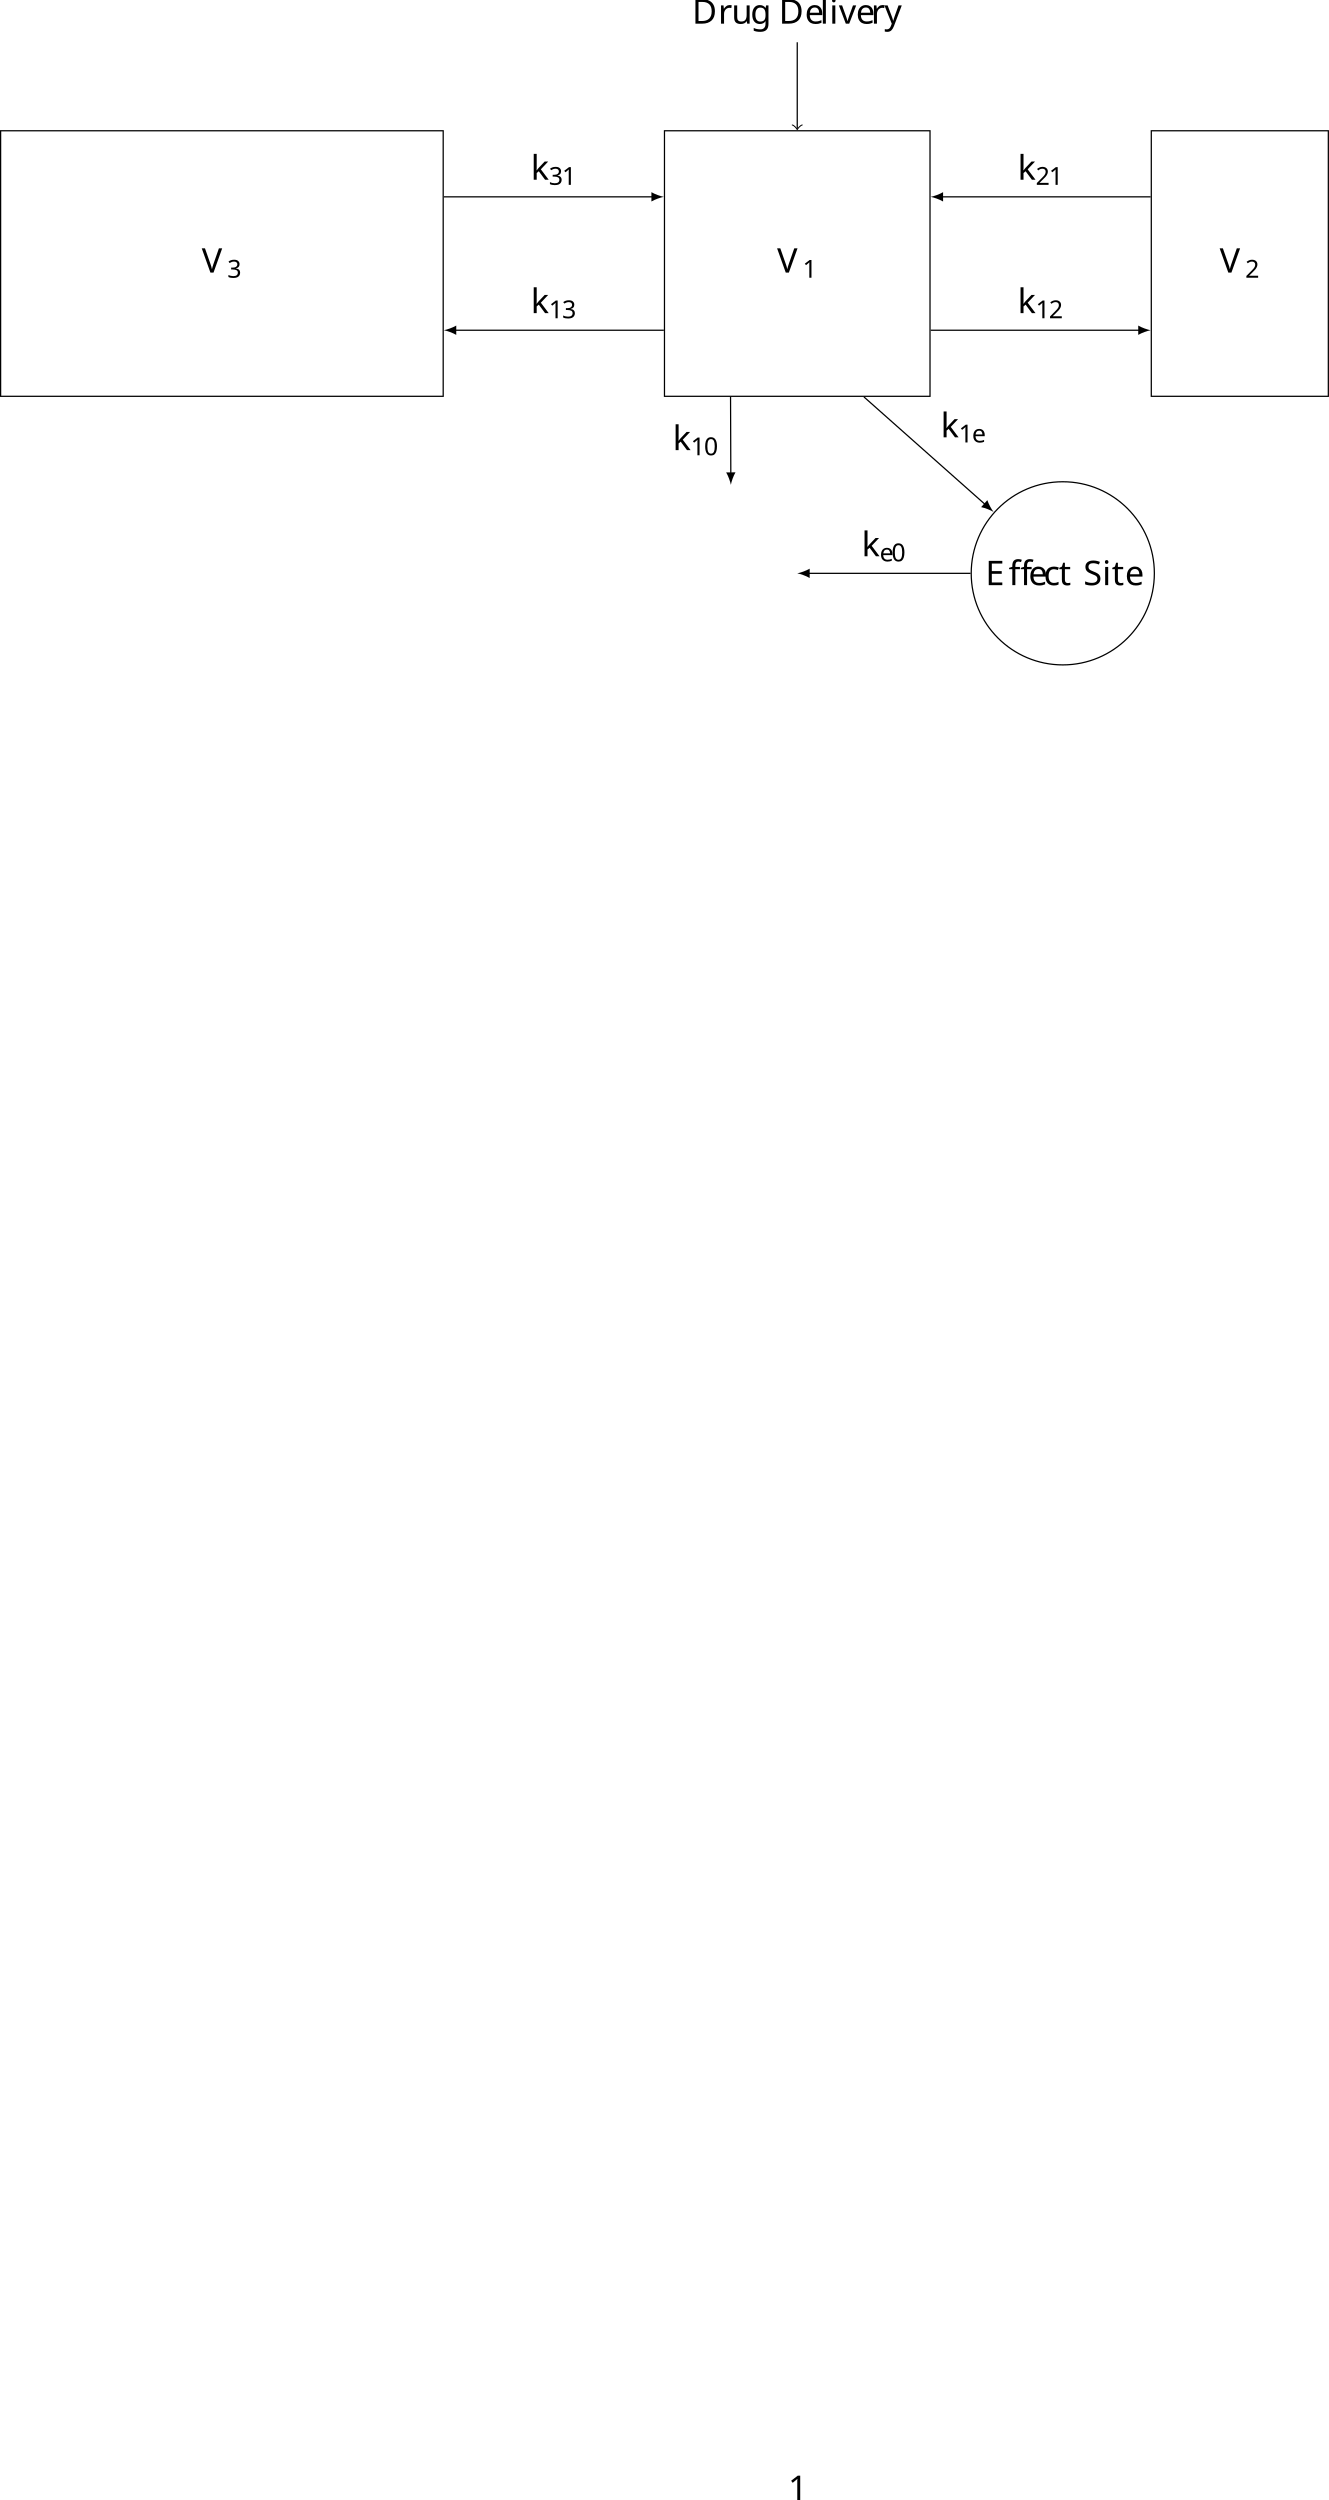
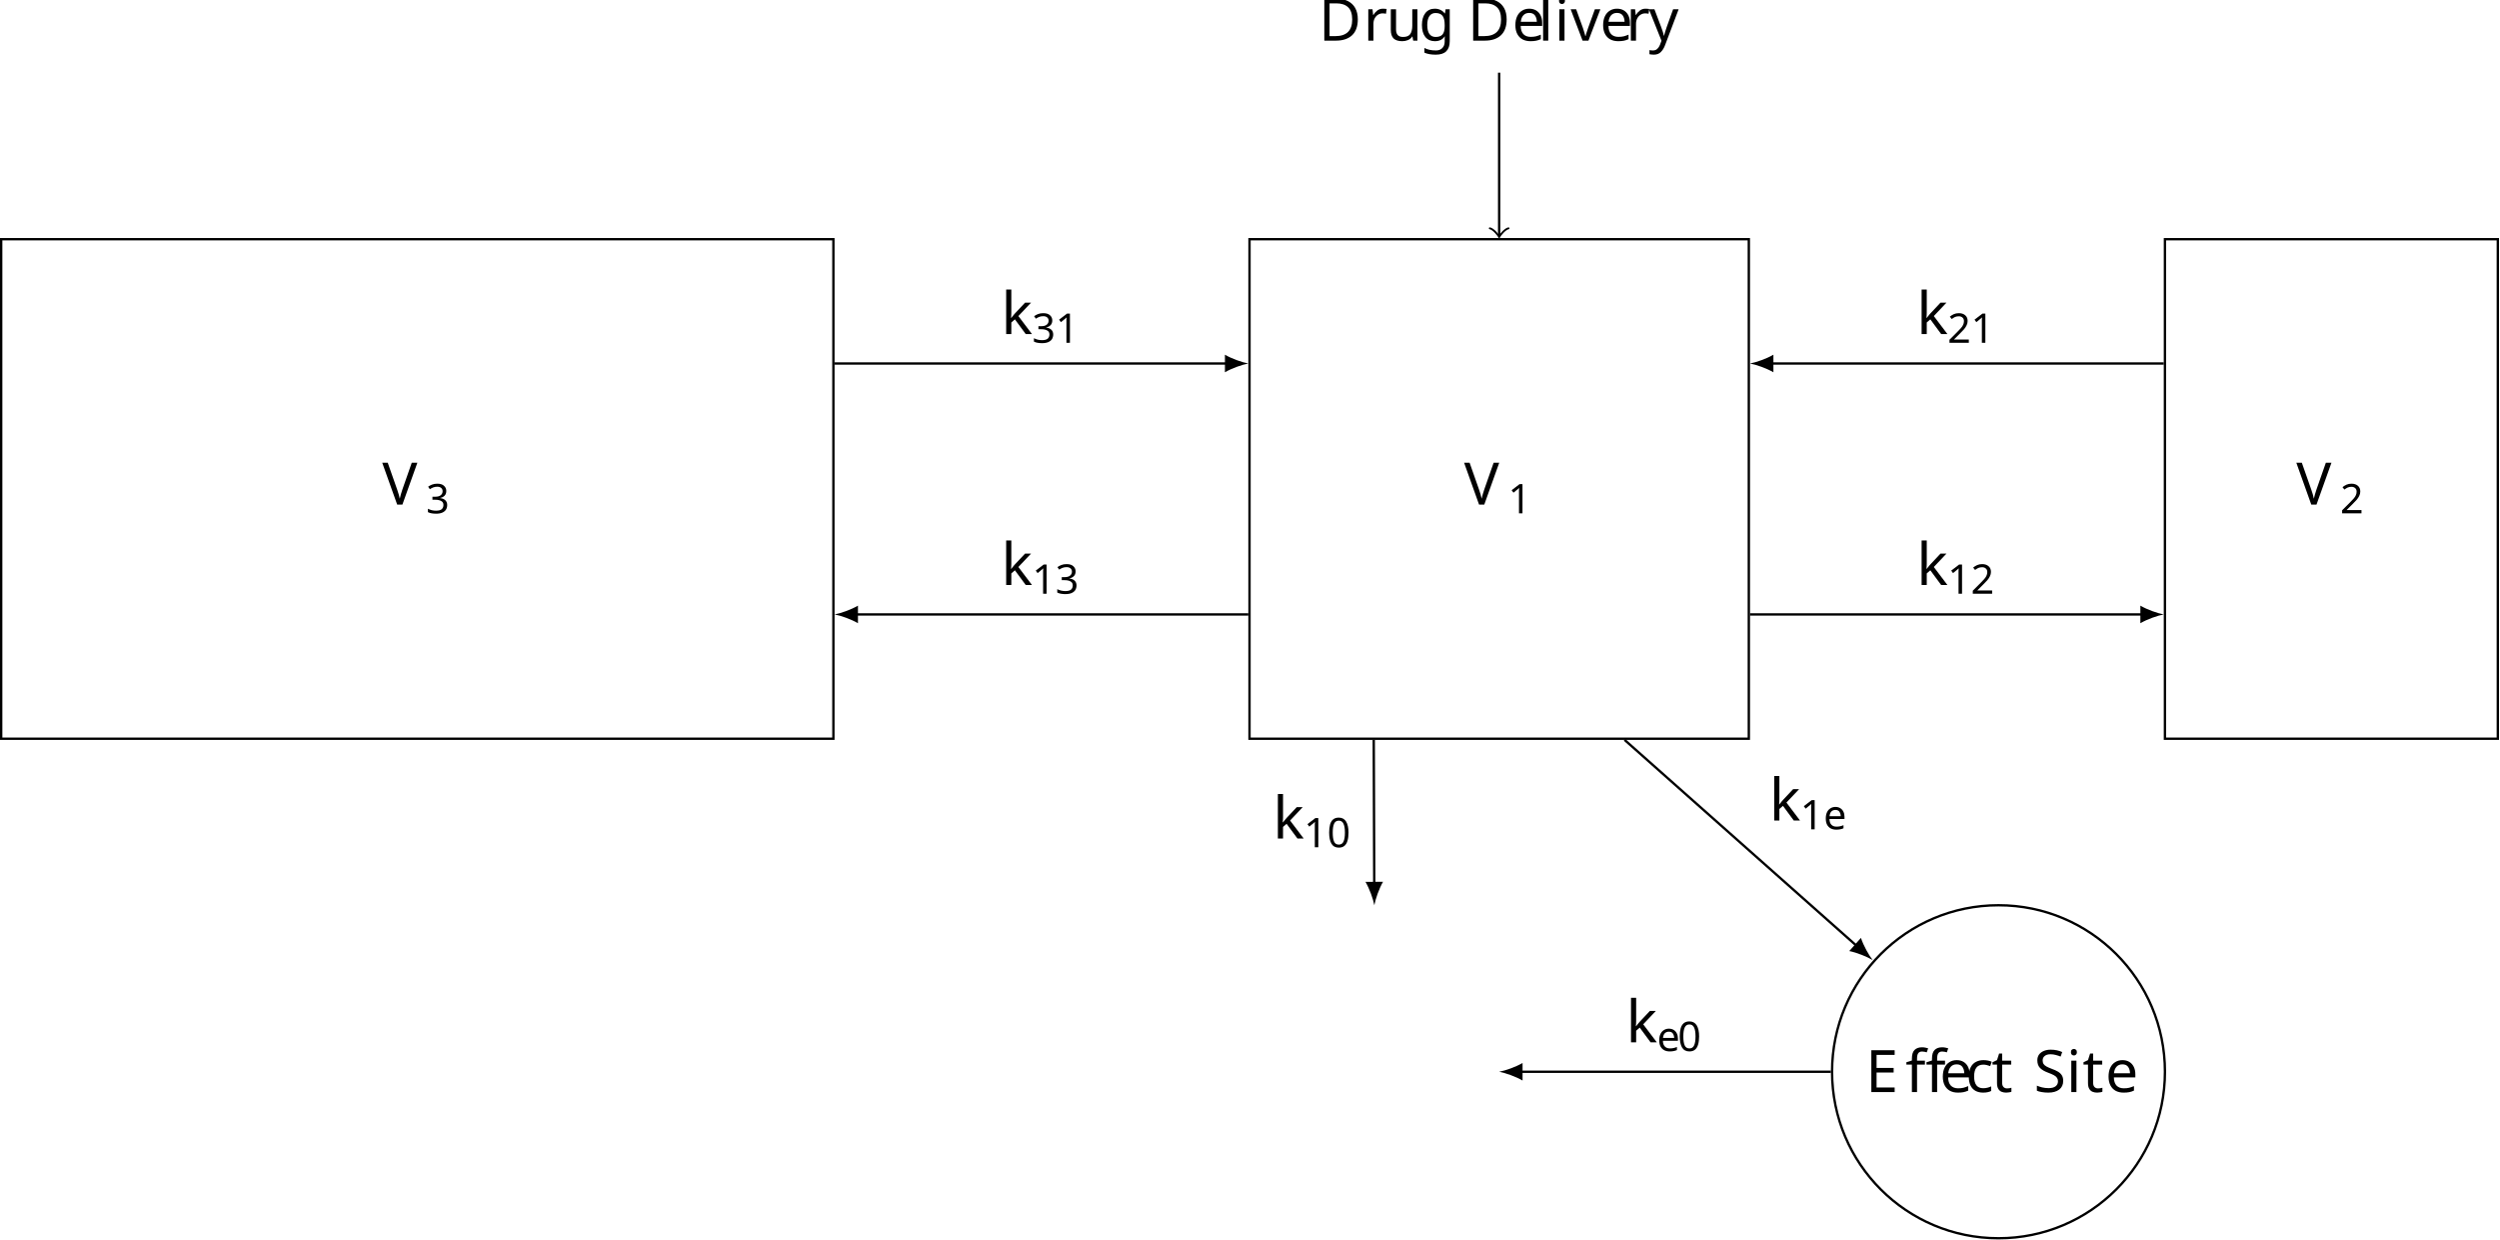
- <svg xmlns="http://www.w3.org/2000/svg" height="800.638pt" version="1.1" viewBox="-29.485 -25.845 425.603 800.638" width="425.603pt">
+ <svg xmlns="http://www.w3.org/2000/svg" height="211.002pt" version="1.1" viewBox="-72.005 -68.68 425.603 211.002" width="425.603pt">
  <defs>
+     <font horiz-adv-x="0" id="cmr7">
+       <font-face ascent="750" descent="250" font-family="cmr7" units-per-em="1000" />
+       <glyph d="M516 319C516 429 503 508 457 578C426 624 364 664 284 664C52 664 52 391 52 319S52 -20 284 -20S516 247 516 319ZM284 8C238 8 177 35 157 117C143 176 143 258 143 332C143 405 143 481 158 536C179 615 243 636 284 636C338 636 390 603 408 545C424 491 425 419 425 332C425 258 425 184 412 121C392 30 324 8 284 8Z" glyph-name="zero" horiz-adv-x="569" unicode="0" vert-adv-y="569" />
+       <glyph d="M335 636C335 663 333 664 305 664C241 601 150 600 109 600V564C133 564 199 564 254 592V82C254 49 254 36 154 36H116V0C134 1 257 4 294 4C325 4 451 1 473 0V36H435C335 36 335 49 335 82V636Z" glyph-name="one" horiz-adv-x="569" unicode="1" vert-adv-y="569" />
+       <glyph d="M505 182H471C468 160 458 101 445 91C437 85 360 85 346 85H162C267 178 302 206 362 253C436 312 505 374 505 469C505 590 399 664 271 664C147 664 63 577 63 485C63 434 106 429 116 429C140 429 169 446 169 482C169 500 162 535 110 535C141 606 209 628 256 628C356 628 408 550 408 469C408 382 346 313 314 277L73 39C63 30 63 28 63 0H475L505 182Z" glyph-name="two" horiz-adv-x="569" unicode="2" vert-adv-y="569" />
+       <glyph d="M273 334C351 334 407 280 407 173C407 49 335 12 277 12C237 12 149 23 107 82C154 84 165 117 165 138C165 170 141 193 110 193C82 193 54 176 54 135C54 41 158 -20 279 -20C418 -20 514 73 514 173C514 251 450 329 340 352C445 390 483 465 483 526C483 605 392 664 281 664S85 610 85 530C85 496 107 477 137 477C168 477 188 500 188 528C188 557 168 578 137 580C172 624 241 635 278 635C323 635 386 613 386 526C386 484 372 438 346 407C313 369 285 367 235 364C210 362 208 362 203 361C201 361 193 359 193 348C193 334 202 334 219 334H273Z" glyph-name="three" horiz-adv-x="569" unicode="3" vert-adv-y="569" />
+       <glyph d="M440 228C461 228 468 228 468 250C468 338 419 446 270 446C139 446 39 342 39 219C39 92 150 -10 283 -10C418 -10 468 98 468 120C468 124 466 134 451 134C438 134 436 128 433 118C402 37 326 22 290 22C243 22 198 43 168 81C131 128 130 189 130 228H440ZM131 254C142 395 232 418 270 418C393 418 397 279 398 254H131Z" glyph-name="e" horiz-adv-x="507" unicode="e" vert-adv-y="507" />
+     </font>
    <font horiz-adv-x="0" id="cmr10">
      <font-face ascent="750" descent="250" font-family="cmr10" units-per-em="1000" />
      <glyph d="M448 400H563V431H445V547C445 636 493 683 538 683C541 683 556 683 571 676C559 672 541 659 541 634C541 611 557 591 584 591C613 591 628 611 628 635C628 671 593 705 537 705C478 705 434 667 429 663C400 700 344 705 317 705C222 705 106 653 106 545V431H27V400H106V76C106 31 95 31 28 31V0C61 1 114 3 139 3S213 1 250 0V31C183 31 172 31 172 76V400H382V76C382 31 371 31 304 31V0C343 1 390 3 418 3C458 3 505 3 545 0V31H524C450 31 448 42 448 78V400ZM169 431V544C169 641 251 683 316 683C365 683 393 664 394 664V663C377 661 357 648 357 620C357 614 358 589 385 580C382 567 382 558 382 546V431H169Z" glyph-name="ff" horiz-adv-x="583" unicode="ﬀ" vert-adv-y="583" />
-       <glyph d="M294 640C294 664 294 666 271 666C209 602 121 602 89 602V571C109 571 168 571 220 597V79C220 43 217 31 127 31H95V0C130 3 217 3 257 3S384 3 419 0V31H387C297 31 294 42 294 79V640Z" glyph-name="one" horiz-adv-x="500" unicode="1" vert-adv-y="500" />
      <glyph d="M35 683V652H59C136 652 138 641 138 605V78C138 42 136 31 59 31H35V0H401C569 0 707 148 707 336C707 526 572 683 401 683H35ZM273 31C226 31 224 38 224 71V612C224 645 226 652 273 652H373C435 652 504 630 555 559C598 500 607 414 607 336C607 225 588 165 552 116C532 89 475 31 374 31H273Z" glyph-name="D" horiz-adv-x="763" unicode="D" vert-adv-y="763" />
      <glyph d="M136 78C136 42 134 31 57 31H33V0H610L652 258H627C602 104 579 31 407 31H274C227 31 225 38 225 71V338H315C412 338 423 306 423 221H448V486H423C423 400 412 369 315 369H225V609C225 642 227 649 274 649H403C556 649 583 594 599 455H624L596 680H33V649H57C134 649 136 638 136 602V78Z" glyph-name="E" horiz-adv-x="680" unicode="E" vert-adv-y="680" />
      <glyph d="M349 388L221 419C159 434 120 488 120 546C120 616 174 677 252 677C419 677 441 513 447 468C448 462 448 456 459 456C472 456 472 461 472 480V681C472 698 472 705 461 705C454 705 453 704 446 692L411 635C381 664 340 705 251 705C140 705 56 617 56 511C56 428 109 355 187 328C198 324 249 312 319 295C346 288 376 281 404 244C425 218 435 185 435 152C435 81 385 9 301 9C272 9 196 14 143 63C85 117 82 181 81 217C80 227 72 227 69 227C56 227 56 220 56 202V2C56 -15 56 -22 67 -22C74 -22 75 -20 82 -9C82 -8 85 -5 118 48C149 14 213 -22 302 -22C419 -22 499 76 499 186C499 286 433 368 349 388Z" glyph-name="S" horiz-adv-x="555" unicode="S" vert-adv-y="555" />
      <glyph d="M621 585C635 622 662 651 730 652V683C699 681 659 680 633 680C603 680 545 682 519 683V652C571 651 592 625 592 602C592 594 589 588 587 582L404 100L213 605C207 619 207 621 207 623C207 652 264 652 289 652V683C253 680 184 680 146 680C98 680 55 682 19 683V652C84 652 103 652 117 614L349 0C356 -19 361 -22 374 -22C391 -22 393 -17 398 -3L621 585Z" glyph-name="V" horiz-adv-x="750" unicode="V" vert-adv-y="750" />
      <glyph d="M117 218C117 381 199 423 252 423C261 423 324 422 359 386C318 383 312 353 312 340C312 314 330 294 358 294C384 294 404 311 404 341C404 409 328 448 251 448C126 448 34 340 34 216C34 88 133 -11 249 -11C383 -11 415 109 415 119S405 129 402 129C393 129 391 125 389 119C360 26 295 14 258 14C205 14 117 57 117 218Z" glyph-name="c" horiz-adv-x="444" unicode="c" vert-adv-y="444" />
      <glyph d="M112 252C118 401 202 426 236 426C339 426 349 291 349 252H112ZM111 231H390C412 231 415 231 415 252C415 351 361 448 236 448C120 448 28 345 28 220C28 86 133 -11 248 -11C370 -11 415 100 415 119C415 129 407 131 402 131C393 131 391 125 389 117C354 14 264 14 254 14C204 14 164 44 141 81C111 129 111 195 111 231Z" glyph-name="e" horiz-adv-x="444" unicode="e" vert-adv-y="444" />
      <glyph d="M222 172C135 172 135 272 135 295C135 322 136 354 151 379C159 391 182 419 222 419C309 419 309 319 309 296C309 269 308 237 293 212C285 200 262 172 222 172ZM106 133C106 137 106 160 123 180C162 152 203 149 222 149C315 149 384 218 384 295C384 332 368 369 343 392C379 426 415 431 433 431C435 431 440 431 443 430C432 426 427 415 427 403C427 386 440 374 456 374C466 374 485 381 485 404C485 421 473 453 434 453C414 453 370 447 328 406C286 439 244 442 222 442C129 442 60 373 60 296C60 252 82 214 107 193C94 178 76 145 76 110C76 79 89 41 120 21C60 4 28 -39 28 -79C28 -151 127 -206 249 -206C367 -206 471 -155 471 -77C471 -42 457 9 406 37C353 65 295 65 234 65C209 65 166 65 159 66C127 70 106 101 106 133ZM250 -183C149 -183 80 -132 80 -79C80 -33 118 4 162 7H221C307 7 419 7 419 -79C419 -133 348 -183 250 -183Z" glyph-name="g" horiz-adv-x="500" unicode="g" vert-adv-y="500" />
      <glyph d="M177 442L37 431V400C102 400 111 394 111 345V76C111 31 100 31 33 31V0C65 1 119 3 143 3C178 3 213 1 247 0V31C181 31 177 36 177 75V442ZM181 616C181 648 156 669 128 669C97 669 75 642 75 616C75 589 97 563 128 563C156 563 181 584 181 616Z" glyph-name="i" horiz-adv-x="277" unicode="i" vert-adv-y="277" />
      <glyph d="M106 76C106 31 95 31 28 31V0C61 1 108 3 137 3C167 3 207 2 247 0V31C180 31 169 31 169 76V179L233 234C310 128 352 72 352 54C352 35 335 31 316 31V0C344 1 403 3 424 3C453 3 482 2 511 0V31C474 31 452 31 414 84L287 263C286 265 281 271 281 274C281 278 352 338 362 346C425 397 467 399 488 400V431C459 428 446 428 418 428C382 428 320 430 306 431V400C325 399 335 388 335 375C335 355 321 343 313 336L172 214V694L28 683V652C98 652 106 645 106 596V76Z" glyph-name="k" horiz-adv-x="527" unicode="k" vert-adv-y="527" />
      <glyph d="M177 694L33 683V652C103 652 111 645 111 596V76C111 31 100 31 33 31V0C66 1 119 3 144 3S218 1 255 0V31C188 31 177 31 177 76V694Z" glyph-name="l" horiz-adv-x="277" unicode="l" vert-adv-y="277" />
      <glyph d="M167 332V442L28 431V400C98 400 106 393 106 344V76C106 31 95 31 28 31V0C67 1 114 3 142 3C182 3 229 3 269 0V31H248C174 31 172 42 172 78V232C172 331 214 420 290 420C297 420 299 420 301 419C298 418 278 406 278 380C278 352 299 337 321 337C339 337 364 349 364 381S333 442 290 442C217 442 181 375 167 332Z" glyph-name="r" horiz-adv-x="391" unicode="r" vert-adv-y="391" />
      <glyph d="M173 400H316V431H173V615H148C147 533 117 426 19 422V400H104V124C104 1 197 -11 233 -11C304 -11 332 60 332 124V181H307V126C307 52 277 14 240 14C173 14 173 105 173 122V400Z" glyph-name="t" horiz-adv-x="388" unicode="t" vert-adv-y="388" />
      <glyph d="M391 79V-11L535 0V31C465 31 457 38 457 87V442L310 431V400C380 400 388 393 388 344V166C388 79 340 11 267 11C183 11 179 58 179 110V442L32 431V400C110 400 110 397 110 308V158C110 80 110 -11 262 -11C318 -11 362 17 391 79Z" glyph-name="u" horiz-adv-x="555" unicode="u" vert-adv-y="555" />
      <glyph d="M416 333C425 356 442 399 508 400V431C485 429 456 428 433 428C409 428 363 430 346 431V400C383 399 394 376 394 357C394 348 392 344 388 333L286 78L174 357C168 370 168 372 168 374C168 400 207 400 225 400V431C195 430 139 428 116 428C89 428 49 429 19 431V400C82 400 86 394 99 363L243 8C249 -6 251 -11 264 -11S281 -2 285 8L416 333Z" glyph-name="v" horiz-adv-x="527" unicode="v" vert-adv-y="527" />
      <glyph d="M415 336C441 399 492 400 508 400V431C485 429 456 428 433 428C415 428 368 430 346 431V400C377 399 393 382 393 357C393 347 392 345 387 333L286 87L175 356C171 366 169 370 169 374C169 400 206 400 225 400V431C199 430 133 428 116 428C89 428 49 429 19 431V400C67 400 86 400 100 365L250 0C245 -13 231 -46 225 -59C203 -114 175 -183 111 -183C106 -183 83 -183 64 -165C95 -161 103 -139 103 -123C103 -97 84 -81 61 -81C41 -81 19 -94 19 -124C19 -169 61 -205 111 -205C174 -205 215 -148 239 -91L415 336Z" glyph-name="y" horiz-adv-x="527" unicode="y" vert-adv-y="527" />
    </font>
-     <font horiz-adv-x="0" id="cmr8">
-       <font-face ascent="750" descent="250" font-family="cmr8" units-per-em="1000" />
-       <glyph d="M489 319C489 426 478 491 445 555C401 643 320 665 265 665C139 665 93 571 79 543C43 470 41 371 41 319C41 253 44 152 92 72C138 -2 212 -21 265 -21C313 -21 399 -6 449 93C486 165 489 254 489 319ZM265 7C231 7 162 23 141 128C130 185 130 279 130 331C130 400 130 470 141 525C162 627 240 637 265 637C299 637 368 620 388 529C400 474 400 399 400 331C400 272 400 182 388 126C367 21 298 7 265 7Z" glyph-name="zero" horiz-adv-x="531" unicode="0" vert-adv-y="531" />
-       <glyph d="M314 637C314 664 312 665 285 665C244 625 191 601 96 601V568C123 568 177 568 235 595V82C235 45 232 33 137 33H102V0C143 3 229 3 274 3S406 3 447 0V33H412C317 33 314 45 314 82V637Z" glyph-name="one" horiz-adv-x="531" unicode="1" vert-adv-y="531" />
-       <glyph d="M282 204C298 219 340 252 356 266C418 323 477 378 477 469C477 588 377 665 252 665C132 665 53 574 53 485C53 436 92 429 106 429C127 429 158 444 158 482C158 534 108 534 96 534C125 607 192 632 241 632C334 632 382 553 382 469C382 365 309 289 191 168L65 38C53 27 53 25 53 0H448L477 179H446C443 159 435 109 423 90C417 82 341 82 325 82H147L282 204Z" glyph-name="two" horiz-adv-x="531" unicode="2" vert-adv-y="531" />
-       <glyph d="M253 334C332 334 382 276 382 171C382 46 311 9 258 9C203 9 128 29 93 82C129 82 154 105 154 138C154 170 131 193 99 193C72 193 44 176 44 136C44 41 146 -21 260 -21C393 -21 486 71 486 171C486 254 420 330 318 352C397 380 456 448 456 528S366 665 262 665C155 665 74 607 74 531C74 494 99 478 125 478C156 478 176 500 176 529C176 566 144 580 122 581C164 636 241 639 259 639C285 639 361 631 361 528C361 458 332 416 318 400C288 369 265 367 204 363C185 362 177 361 177 348C177 334 186 334 203 334H253Z" glyph-name="three" horiz-adv-x="531" unicode="3" vert-adv-y="531" />
-       <glyph d="M413 228C435 228 441 228 441 251C441 340 392 446 251 446C127 446 30 343 30 219C30 90 138 -10 264 -10C391 -10 441 97 441 120C441 124 438 134 425 134C414 134 412 127 410 121C374 24 288 21 270 21C225 21 179 42 149 88S119 198 119 228H413ZM120 254C129 394 214 418 251 418C368 418 372 277 373 254H120Z" glyph-name="e" horiz-adv-x="472" unicode="e" vert-adv-y="472" />
-     </font>
  </defs>
  <style type="text/css">

- text.f0 {font-family:cmr8;font-size:7.97px}
- text.f1 {font-family:cmr10;font-size:10.909px}
+ text.f0 {font-family:cmr10;font-size:9.963px}
+ text.f1 {font-family:cmr7;font-size:6.974px}

</style>
  <g id="page1">
-     <path d="M183.316 101.074H268.356V16.035H183.316Z" fill="none" stroke="#000000" stroke-width="0.4" />
-     <text class="f1" transform="matrix(1 0 0 1 -6.457 2.9091)" x="225.837" y="58.554">V</text>
-     <text class="f0" transform="matrix(1 0 0 1 -6.457 2.9091)" x="234.019" y="60.19">1</text>
-     <path d="M339.223 101.074H395.918V16.035H339.223Z" fill="none" stroke="#000000" stroke-miterlimit="10.037" stroke-width="0.4" />
-     <text class="f1" transform="matrix(1 0 0 1 135.277 2.9091)" x="225.837" y="58.554">V</text>
-     <text class="f0" transform="matrix(1 0 0 1 135.277 2.9091)" x="234.019" y="60.19">2</text>
-     <path d="M-29.285 101.074H112.449V16.035H-29.285Z" fill="none" stroke="#000000" stroke-miterlimit="10.037" stroke-width="0.4" />
-     <text class="f1" transform="matrix(1 0 0 1 -190.711 2.9091)" x="225.837" y="58.554">V</text>
-     <text class="f0" transform="matrix(1 0 0 1 -190.711 2.9091)" x="234.019" y="60.19">3</text>
-     <path d="M340.203 157.769C340.203 141.57 327.074 128.441 310.879 128.441C294.68 128.441 281.551 141.57 281.551 157.769C281.551 173.965 294.68 187.094 310.879 187.094C327.074 187.094 340.203 173.965 340.203 157.769Z" fill="none" stroke="#000000" stroke-miterlimit="10.037" stroke-width="0.4" />
-     <text class="f1" transform="matrix(1 0 0 1 60.267 103.002)" x="225.837" y="58.554">E<tspan x="233.261">ﬀ</tspan>
-       <tspan x="239.625">e</tspan>
-       <tspan x="244.473">c</tspan>
-       <tspan x="249.322">t</tspan>
-       <tspan x="257.201">S</tspan>
-       <tspan x="263.261">i</tspan>
-       <tspan x="266.292">t</tspan>
-       <tspan x="270.534">e</tspan>
+     <path d="M140.797 57.082H225.836V-27.957H140.797Z" fill="none" stroke="#000000" stroke-width="0.4" />
+     <text class="f0" transform="matrix(1 0 0 1 -5.971 2.6567)" x="183.317" y="14.562">V</text>
+     <text class="f1" transform="matrix(1 0 0 1 -5.971 2.6567)" x="190.789" y="16.056">1</text>
+     <path d="M296.703 57.082H353.398V-27.957H296.703Z" fill="none" stroke="#000000" stroke-miterlimit="10.037" stroke-width="0.4" />
+     <text class="f0" transform="matrix(1 0 0 1 135.763 2.6567)" x="183.317" y="14.562">V</text>
+     <text class="f1" transform="matrix(1 0 0 1 135.763 2.6567)" x="190.789" y="16.056">2</text>
+     <path d="M-71.805 57.082H69.93V-27.957H-71.805Z" fill="none" stroke="#000000" stroke-miterlimit="10.037" stroke-width="0.4" />
+     <text class="f0" transform="matrix(1 0 0 1 -190.225 2.6567)" x="183.317" y="14.562">V</text>
+     <text class="f1" transform="matrix(1 0 0 1 -190.225 2.6567)" x="190.789" y="16.056">3</text>
+     <path d="M296.703 113.777C296.703 98.121 284.012 85.43 268.359 85.43C252.703 85.43 240.012 98.121 240.012 113.777C240.012 129.433 252.703 142.121 268.359 142.121C284.012 142.121 296.703 129.433 296.703 113.777Z" fill="none" stroke="#000000" stroke-miterlimit="10.037" stroke-width="0.4" />
+     <text class="f0" transform="matrix(1 0 0 1 62.417 102.673)" x="183.317" y="14.562">E<tspan x="190.097">ﬀ</tspan>
+       <tspan x="195.909">e</tspan>
+       <tspan x="200.337">c</tspan>
+       <tspan x="204.765">t</tspan>
+       <tspan x="211.96">S</tspan>
+       <tspan x="217.495">i</tspan>
+       <tspan x="220.262">t</tspan>
+       <tspan x="224.137">e</tspan>
    </text>
-     <path d="M272.144 37.195H339.023" fill="none" stroke="#000000" stroke-miterlimit="10.037" stroke-width="0.4" />
-     <path d="M268.555 37.195C269.621 37.395 271.348 37.992 272.543 38.688V35.699C271.348 36.398 269.621 36.996 268.555 37.195" />
-     <text class="f1" transform="matrix(1 0 0 1 70.592 -26.8314)" x="225.837" y="58.554">k</text>
-     <text class="f0" transform="matrix(1 0 0 1 70.592 -26.8314)" x="231.595" y="60.19">2<tspan x="235.829">1</tspan>
+     <path d="M229.621 -6.797H296.504" fill="none" stroke="#000000" stroke-miterlimit="10.037" stroke-width="0.4" />
+     <path d="M226.035 -6.797C227.098 -6.598 228.824 -6 230.023 -5.305V-8.293C228.824 -7.594 227.098 -6.996 226.035 -6.797" />
+     <text class="f0" transform="matrix(1 0 0 1 71.104 -26.3739)" x="183.317" y="14.562">k</text>
+     <text class="f1" transform="matrix(1 0 0 1 71.104 -26.3739)" x="188.575" y="16.056">2<tspan x="192.547">1</tspan>
    </text>
-     <path d="M335.437 79.914H268.555" fill="none" stroke="#000000" stroke-miterlimit="10.037" stroke-width="0.4" />
-     <path d="M339.023 79.914C337.96 79.715 336.234 79.117 335.039 78.418V81.406C336.234 80.711 337.96 80.113 339.023 79.914" />
-     <text class="f1" transform="matrix(1 0 0 1 70.592 15.8881)" x="225.837" y="58.554">k</text>
-     <text class="f0" transform="matrix(1 0 0 1 70.592 15.8881)" x="231.595" y="60.19">1<tspan x="235.829">2</tspan>
+     <path d="M292.918 35.922H226.035" fill="none" stroke="#000000" stroke-miterlimit="10.037" stroke-width="0.4" />
+     <path d="M296.503 35.922C295.441 35.723 293.714 35.125 292.519 34.426V37.418C293.714 36.719 295.441 36.121 296.503 35.922" />
+     <text class="f0" transform="matrix(1 0 0 1 71.104 16.3455)" x="183.317" y="14.562">k</text>
+     <text class="f1" transform="matrix(1 0 0 1 71.104 16.3455)" x="188.575" y="16.056">1<tspan x="192.547">2</tspan>
    </text>
-     <path d="M179.531 37.195H112.648" fill="none" stroke="#000000" stroke-miterlimit="10.037" stroke-width="0.4" />
-     <path d="M183.117 37.195C182.055 36.996 180.328 36.398 179.133 35.699V38.688C180.328 37.992 182.055 37.395 183.117 37.195" />
-     <text class="f1" transform="matrix(1 0 0 1 -85.316 -26.8314)" x="225.837" y="58.554">k</text>
-     <text class="f0" transform="matrix(1 0 0 1 -85.316 -26.8314)" x="231.595" y="60.19">3<tspan x="235.829">1</tspan>
+     <path d="M137.012 -6.797H70.129" fill="none" stroke="#000000" stroke-miterlimit="10.037" stroke-width="0.4" />
+     <path d="M140.598 -6.797C139.535 -6.996 137.809 -7.594 136.613 -8.293V-5.305C137.809 -6 139.535 -6.598 140.598 -6.797" />
+     <text class="f0" transform="matrix(1 0 0 1 -84.8031 -26.3739)" x="183.317" y="14.562">k</text>
+     <text class="f1" transform="matrix(1 0 0 1 -84.8031 -26.3739)" x="188.575" y="16.056">3<tspan x="192.547">1</tspan>
    </text>
-     <path d="M116.234 79.914H183.117" fill="none" stroke="#000000" stroke-miterlimit="10.037" stroke-width="0.4" />
-     <path d="M112.649 79.914C113.711 80.113 115.438 80.711 116.633 81.406V78.418C115.438 79.117 113.711 79.715 112.649 79.914" />
-     <text class="f1" transform="matrix(1 0 0 1 -85.316 15.8881)" x="225.837" y="58.554">k</text>
-     <text class="f0" transform="matrix(1 0 0 1 -85.316 15.8881)" x="231.595" y="60.19">1<tspan x="235.829">3</tspan>
+     <path d="M73.715 35.922H140.598" fill="none" stroke="#000000" stroke-miterlimit="10.037" stroke-width="0.4" />
+     <path d="M70.129 35.922C71.191 36.121 72.918 36.719 74.113 37.418V34.426C72.918 35.125 71.191 35.723 70.129 35.922" />
+     <text class="f0" transform="matrix(1 0 0 1 -84.8031 16.3455)" x="183.317" y="14.562">k</text>
+     <text class="f1" transform="matrix(1 0 0 1 -84.8031 16.3455)" x="188.575" y="16.056">1<tspan x="192.547">3</tspan>
    </text>
-     <path d="M225.836 -12.312V15.375" fill="none" stroke="#000000" stroke-miterlimit="10.037" stroke-width="0.4" />
-     <path d="M227.43 14.18C226.832 14.281 225.937 15.375 225.836 15.676C225.738 15.375 224.84 14.281 224.242 14.18" fill="none" stroke="#000000" stroke-linecap="round" stroke-linejoin="round" stroke-miterlimit="10.037" stroke-width="0.32" />
-     <text class="f1" transform="matrix(1 0 0 1 -33.667 -76.8235)" x="225.837" y="58.554">D<tspan x="234.17">r</tspan>
-       <tspan x="238.443">u</tspan>
-       <tspan x="244.504">g</tspan>
-       <tspan x="253.595">D</tspan>
-       <tspan x="261.928">e</tspan>
-       <tspan x="266.776">l</tspan>
-       <tspan x="269.807">i</tspan>
-       <tspan x="272.837">v</tspan>
-       <tspan x="278.292">e</tspan>
-       <tspan x="283.14">r</tspan>
-       <tspan x="287.413">y</tspan>
+     <path d="M183.316 -56.305V-28.617" fill="none" stroke="#000000" stroke-miterlimit="10.037" stroke-width="0.4" />
+     <path d="M184.91 -29.813C184.312 -29.711 183.418 -28.617 183.316 -28.317C183.219 -28.617 182.32 -29.711 181.723 -29.813" fill="none" stroke="#000000" stroke-linecap="round" stroke-linejoin="round" stroke-miterlimit="10.037" stroke-width="0.32" />
+     <text class="f0" transform="matrix(1 0 0 1 -30.746 -76.324)" x="183.317" y="14.562">D<tspan x="190.928">r</tspan>
+       <tspan x="194.83">u</tspan>
+       <tspan x="200.365">g</tspan>
+       <tspan x="208.667">D</tspan>
+       <tspan x="216.277">e</tspan>
+       <tspan x="220.705">l</tspan>
+       <tspan x="223.472">i</tspan>
+       <tspan x="226.24">v</tspan>
+       <tspan x="231.221">e</tspan>
+       <tspan x="235.649">r</tspan>
+       <tspan x="239.551">y</tspan>
    </text>
-     <path d="M204.563 125.836L204.477 101.273" fill="none" stroke="#000000" stroke-miterlimit="10.037" stroke-width="0.4" />
-     <path d="M204.578 129.422C204.773 128.359 205.363 126.629 206.058 125.429L203.07 125.441C203.769 126.632 204.375 128.359 204.578 129.422" />
-     <text class="f1" transform="matrix(1 0 0 1 -39.869 59.7631)" x="225.837" y="58.554">k</text>
-     <text class="f0" transform="matrix(1 0 0 1 -39.869 59.7631)" x="231.595" y="60.19">1<tspan x="235.829">0</tspan>
+     <path d="M162.043 81.844L161.957 57.281" fill="none" stroke="#000000" stroke-miterlimit="10.037" stroke-width="0.4" />
+     <path d="M162.058 85.43C162.254 84.367 162.843 82.637 163.539 81.438L160.547 81.449C161.25 82.641 161.855 84.367 162.058 85.43" />
+     <text class="f0" transform="matrix(1 0 0 1 -38.529 59.5053)" x="183.317" y="14.562">k</text>
+     <text class="f1" transform="matrix(1 0 0 1 -38.529 59.5053)" x="188.575" y="16.056">1<tspan x="192.547">0</tspan>
    </text>
-     <path d="M286.019 135.715L247.195 101.273" fill="none" stroke="#000000" stroke-miterlimit="10.037" stroke-width="0.4" />
-     <path d="M288.711 138.105C288.047 137.246 287.148 135.648 286.715 134.328L284.726 136.57C286.086 136.843 287.781 137.547 288.711 138.105" />
-     <text class="f1" transform="matrix(1 0 0 1 45.953 55.6631)" x="225.837" y="58.554">k</text>
-     <text class="f0" transform="matrix(1 0 0 1 45.953 55.6631)" x="231.595" y="60.19">1<tspan x="235.829">e</tspan>
+     <path d="M244.234 92.375L204.676 57.281" fill="none" stroke="#000000" stroke-miterlimit="10.037" stroke-width="0.4" />
+     <path d="M246.926 94.766C246.262 93.906 245.363 92.309 244.93 90.988L242.941 93.231C244.301 93.504 245.996 94.207 246.926 94.766" />
+     <text class="f0" transform="matrix(1 0 0 1 46.005 56.4464)" x="183.317" y="14.562">k</text>
+     <text class="f1" transform="matrix(1 0 0 1 46.005 56.4464)" x="188.575" y="16.056">1<tspan x="192.547">e</tspan>
    </text>
-     <path d="M229.422 157.769H281.352" fill="none" stroke="#000000" stroke-miterlimit="10.037" stroke-width="0.4" />
-     <path d="M225.836 157.77C226.899 157.969 228.625 158.567 229.821 159.262V156.274C228.625 156.973 226.899 157.571 225.836 157.77" />
-     <text class="f1" transform="matrix(1 0 0 1 20.631 93.7421)" x="225.837" y="58.554">k</text>
-     <text class="f0" transform="matrix(1 0 0 1 20.631 93.7421)" x="231.595" y="60.19">e<tspan x="235.358">0</tspan>
+     <path d="M186.902 113.777H239.813" fill="none" stroke="#000000" stroke-miterlimit="10.037" stroke-width="0.4" />
+     <path d="M183.317 113.777C184.379 113.977 186.106 114.574 187.301 115.27V112.281C186.106 112.981 184.379 113.578 183.317 113.777" />
+     <text class="f0" transform="matrix(1 0 0 1 21.612 94.1999)" x="183.317" y="14.562">k</text>
+     <text class="f1" transform="matrix(1 0 0 1 21.612 94.1999)" x="188.575" y="16.056">e<tspan x="192.118">0</tspan>
    </text>
-     <text class="f1" x="222.911" y="774.792">1</text>
  </g>
</svg>
